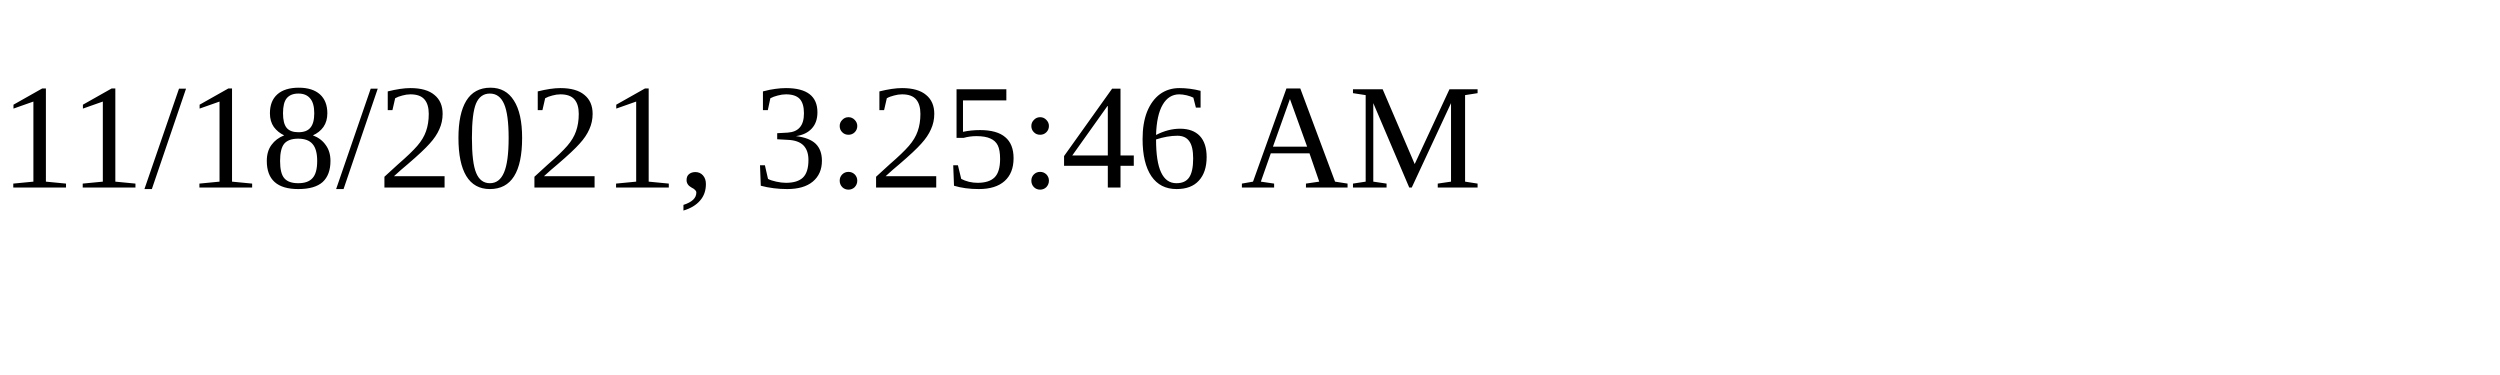
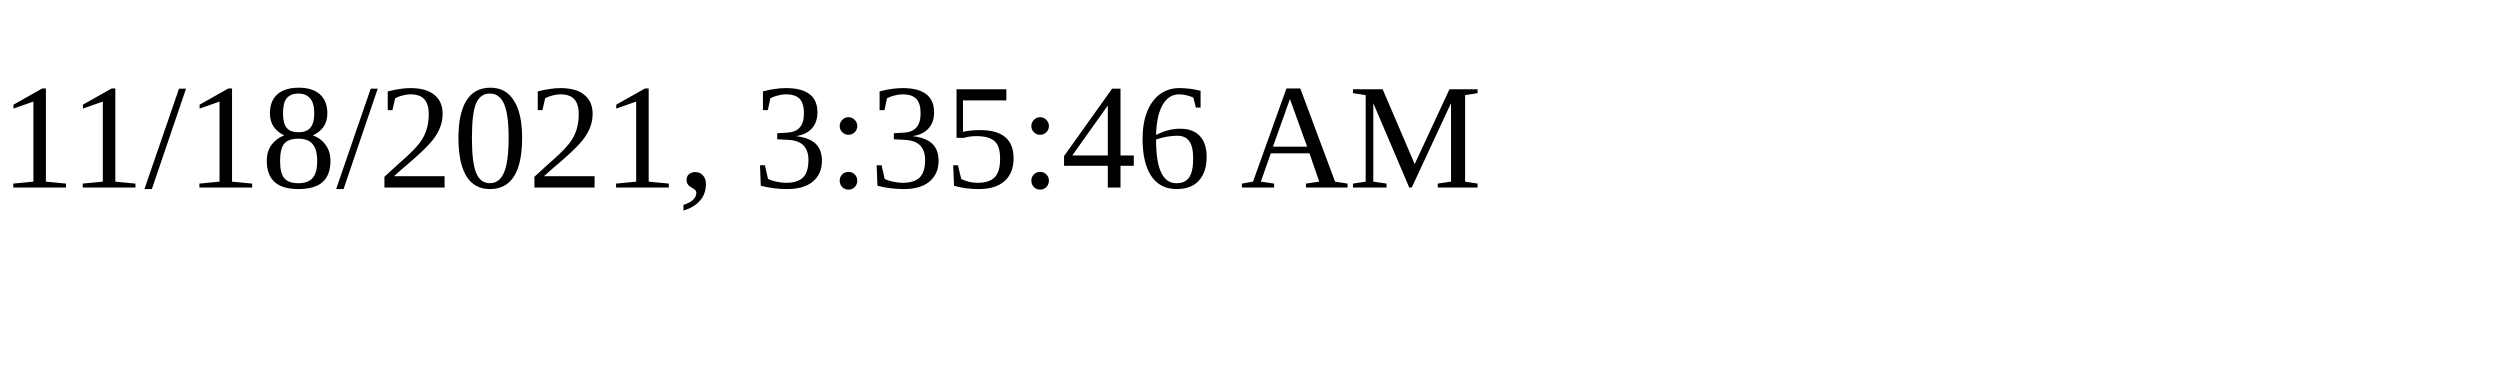
<svg xmlns="http://www.w3.org/2000/svg" height="30" width="200">
-   <text x="0" y="15">11/18/2021, 3:25:46 AM</text>
+   <text x="0" y="15">11/18/2021, 3:35:46 AM</text>
</svg>
